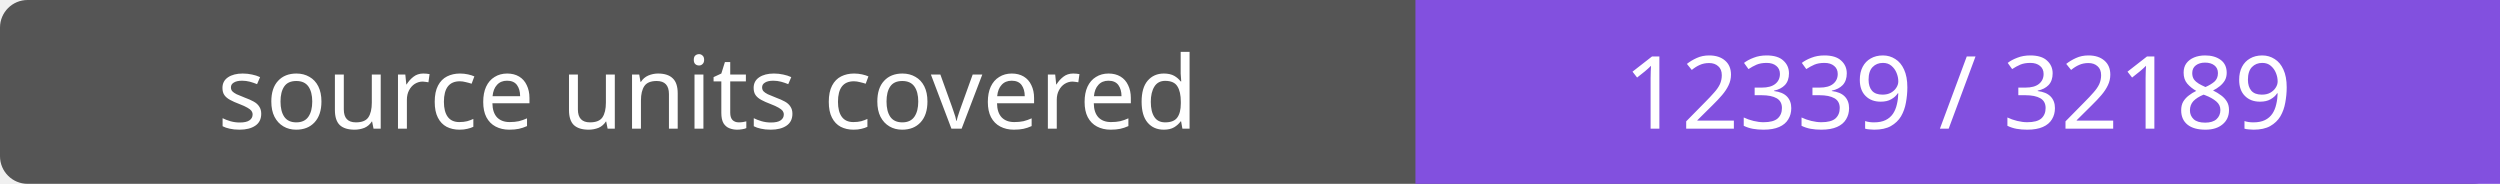
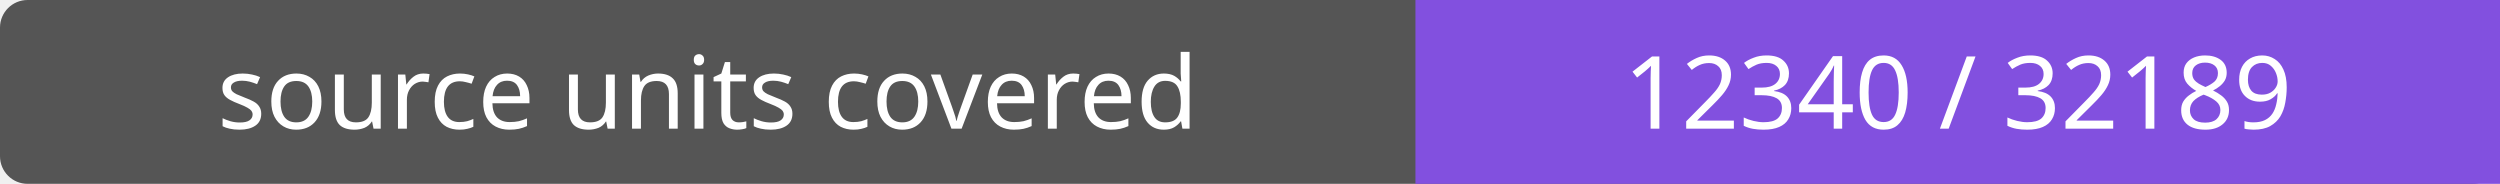
- <svg xmlns="http://www.w3.org/2000/svg" width="272" height="20" role="img" aria-label="source units covered: 12339 / 32189">
+ <svg xmlns="http://www.w3.org/2000/svg" width="272" height="20" role="img" aria-label="source units covered: 12340 / 32189">
  <rect width="272" height="20" rx="3" fill="#555" />
  <path fill="#8250df" d="M154 0h118v20H154z" />
  <g fill="#fff" text-anchor="middle" font-family="Verdana,sans-serif" font-size="11">
    <text x="77.0" y="14">source units covered</text>
-     <text x="213.0" y="14">12339 / 32189</text>
+     <text x="213.0" y="14">12340 / 32189</text>
  </g>
</svg>
